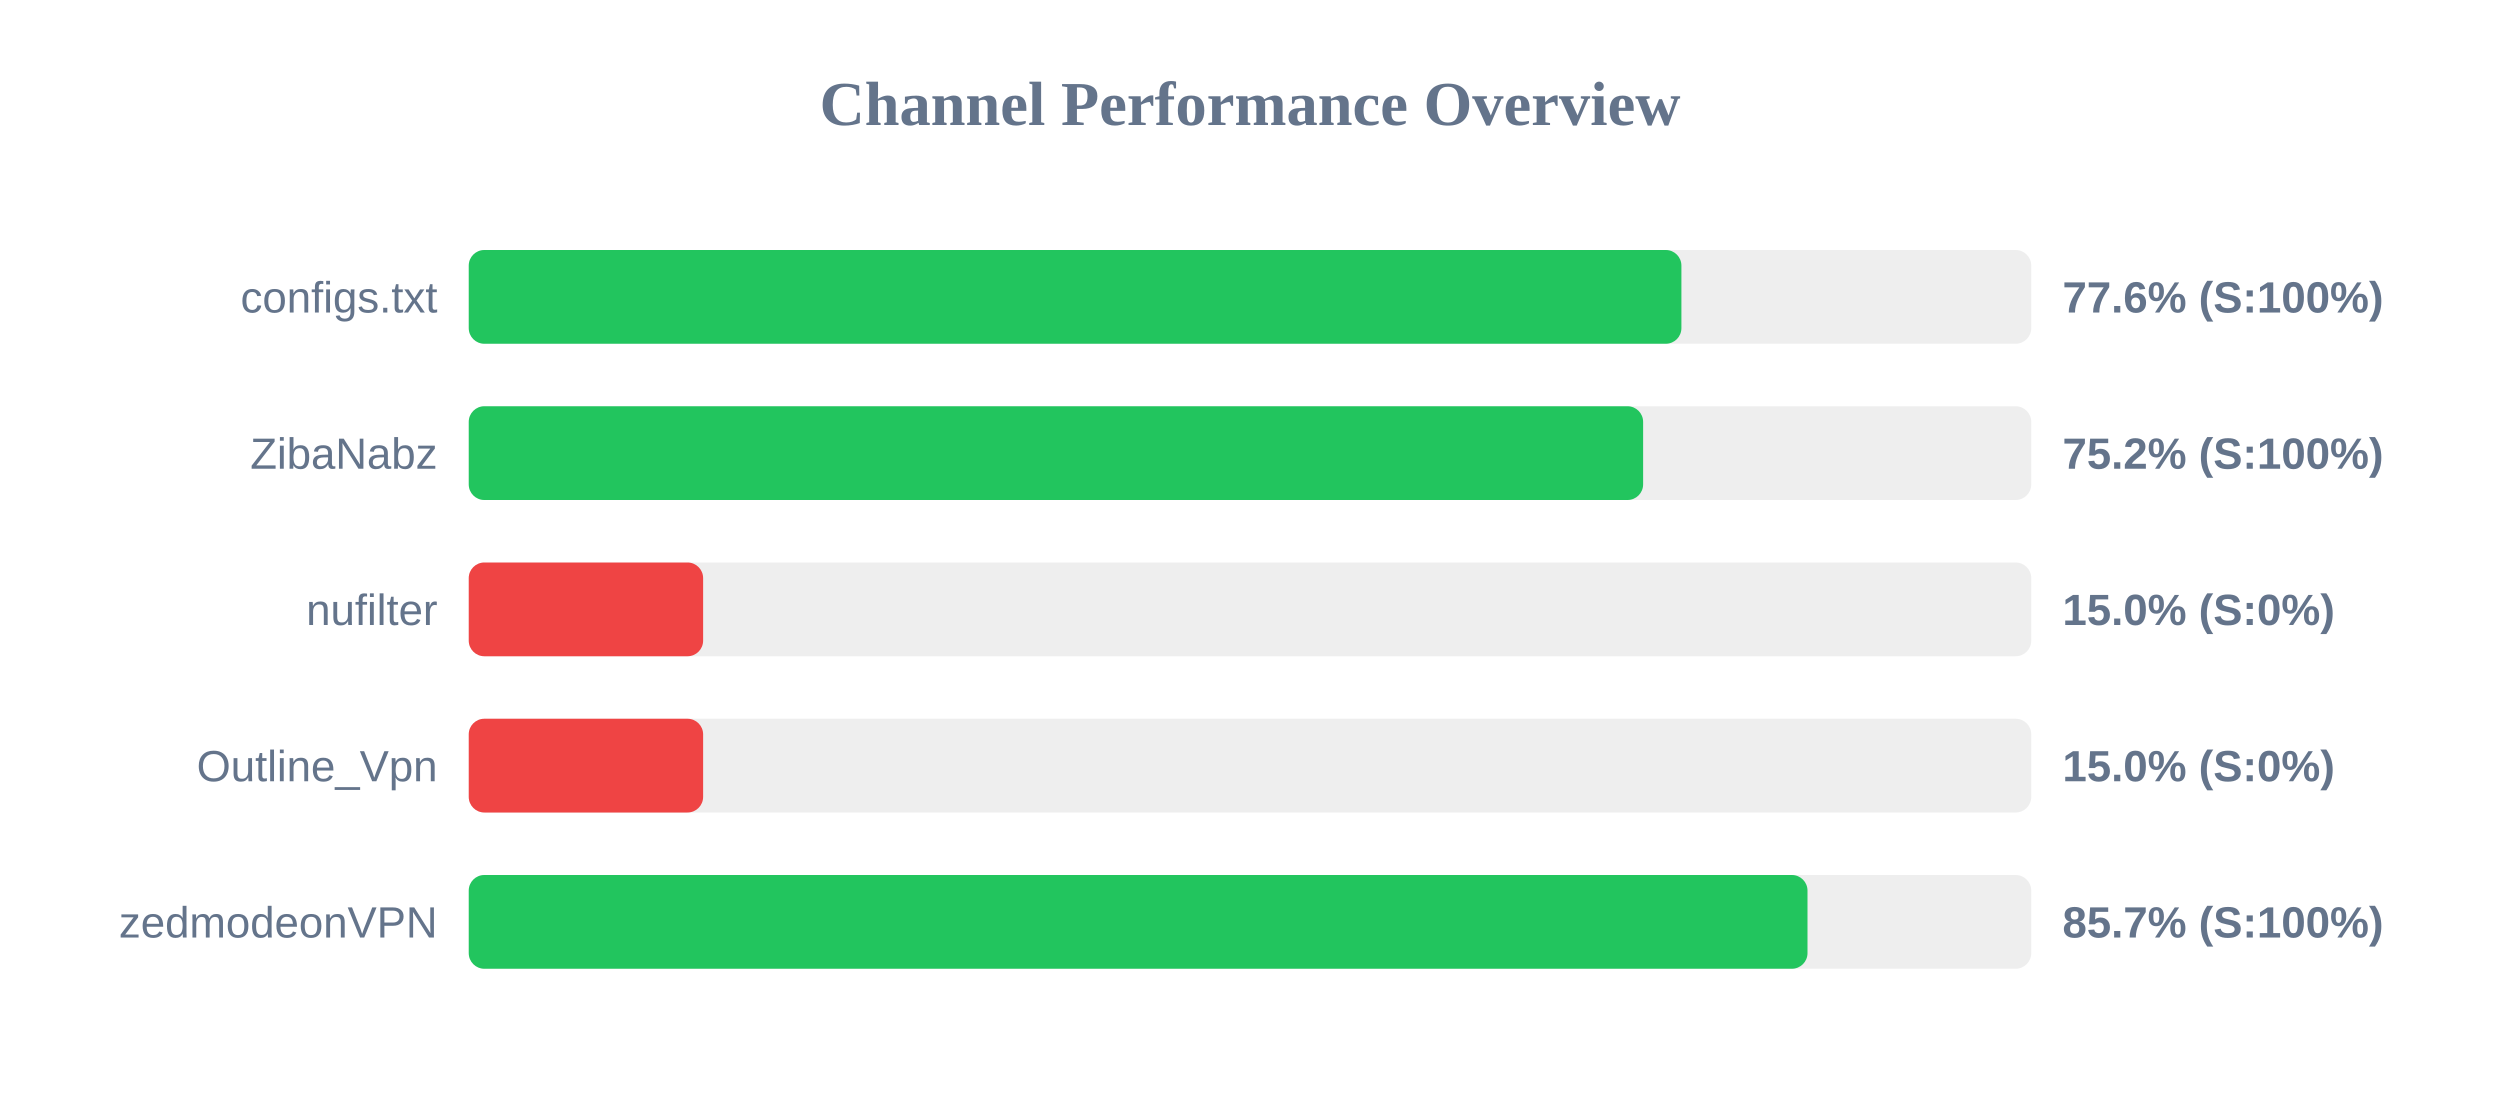
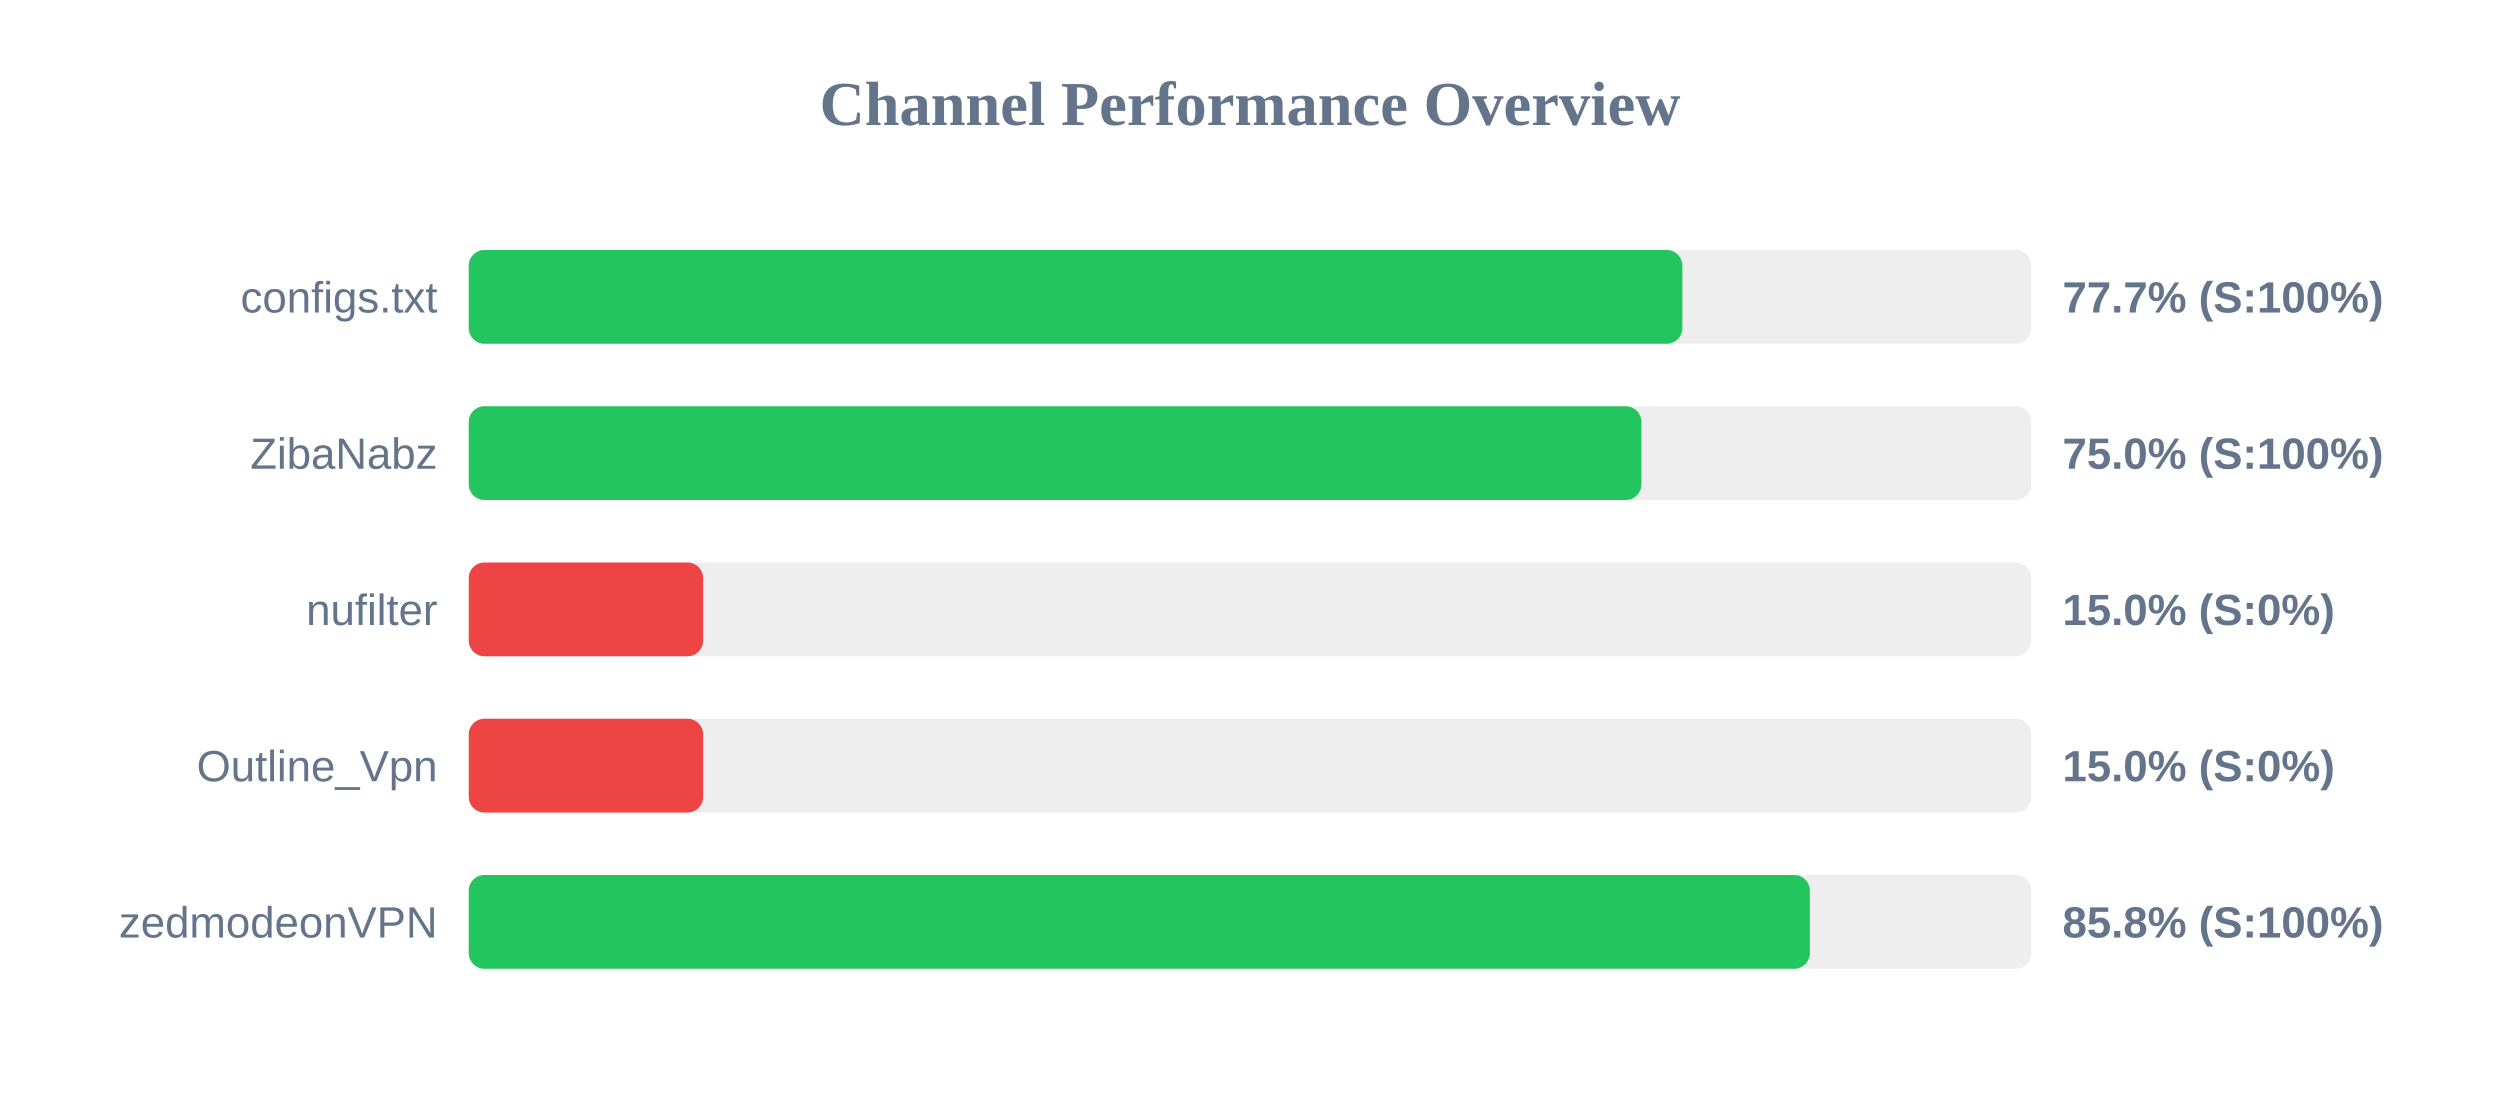
<svg xmlns="http://www.w3.org/2000/svg" width="800" height="350" version="1.1">
  <style>
        .row { font: 14px Arial; fill: #64748b; }
        .score { font: bold 14px Arial; fill: #64748b; }
    </style>
  <text x="400" y="40" text-anchor="middle" font-size="20px" font-weight="bold" fill="#64748b">Channel Performance Overview</text>
  <rect x="150" y="80" width="500" height="30" fill="#eee" rx="5" />
-   <rect x="150" y="80" width="388.05" height="30" fill="#22c55e" rx="5" />
+   <rect x="150" y="80" width="388.35" height="30" fill="#22c55e" rx="5" />
  <text x="140" y="100" text-anchor="end" class="row">configs.txt</text>
-   <text x="660" y="100" text-anchor="start" class="score">77.6% (S:100%)</text>
+   <text x="660" y="100" text-anchor="start" class="score">77.7% (S:100%)</text>
  <rect x="150" y="130" width="500" height="30" fill="#eee" rx="5" />
-   <rect x="150" y="130" width="375.8" height="30" fill="#22c55e" rx="5" />
+   <rect x="150" y="130" width="375.25" height="30" fill="#22c55e" rx="5" />
  <text x="140" y="150" text-anchor="end" class="row">ZibaNabz</text>
-   <text x="660" y="150" text-anchor="start" class="score">75.2% (S:100%)</text>
+   <text x="660" y="150" text-anchor="start" class="score">75.0% (S:100%)</text>
  <rect x="150" y="180" width="500" height="30" fill="#eee" rx="5" />
  <rect x="150" y="180" width="75.0" height="30" fill="#ef4444" rx="5" />
  <text x="140" y="200" text-anchor="end" class="row">nufilter</text>
  <text x="660" y="200" text-anchor="start" class="score">15.0% (S:0%)</text>
  <rect x="150" y="230" width="500" height="30" fill="#eee" rx="5" />
  <rect x="150" y="230" width="75.0" height="30" fill="#ef4444" rx="5" />
  <text x="140" y="250" text-anchor="end" class="row">Outline_Vpn</text>
  <text x="660" y="250" text-anchor="start" class="score">15.0% (S:0%)</text>
  <rect x="150" y="280" width="500" height="30" fill="#eee" rx="5" />
-   <rect x="150" y="280" width="428.4" height="30" fill="#22c55e" rx="5" />
+   <rect x="150" y="280" width="429.15" height="30" fill="#22c55e" rx="5" />
  <text x="140" y="300" text-anchor="end" class="row">zedmodeonVPN</text>
-   <text x="660" y="300" text-anchor="start" class="score">85.7% (S:100%)</text>
+   <text x="660" y="300" text-anchor="start" class="score">85.8% (S:100%)</text>
</svg>
